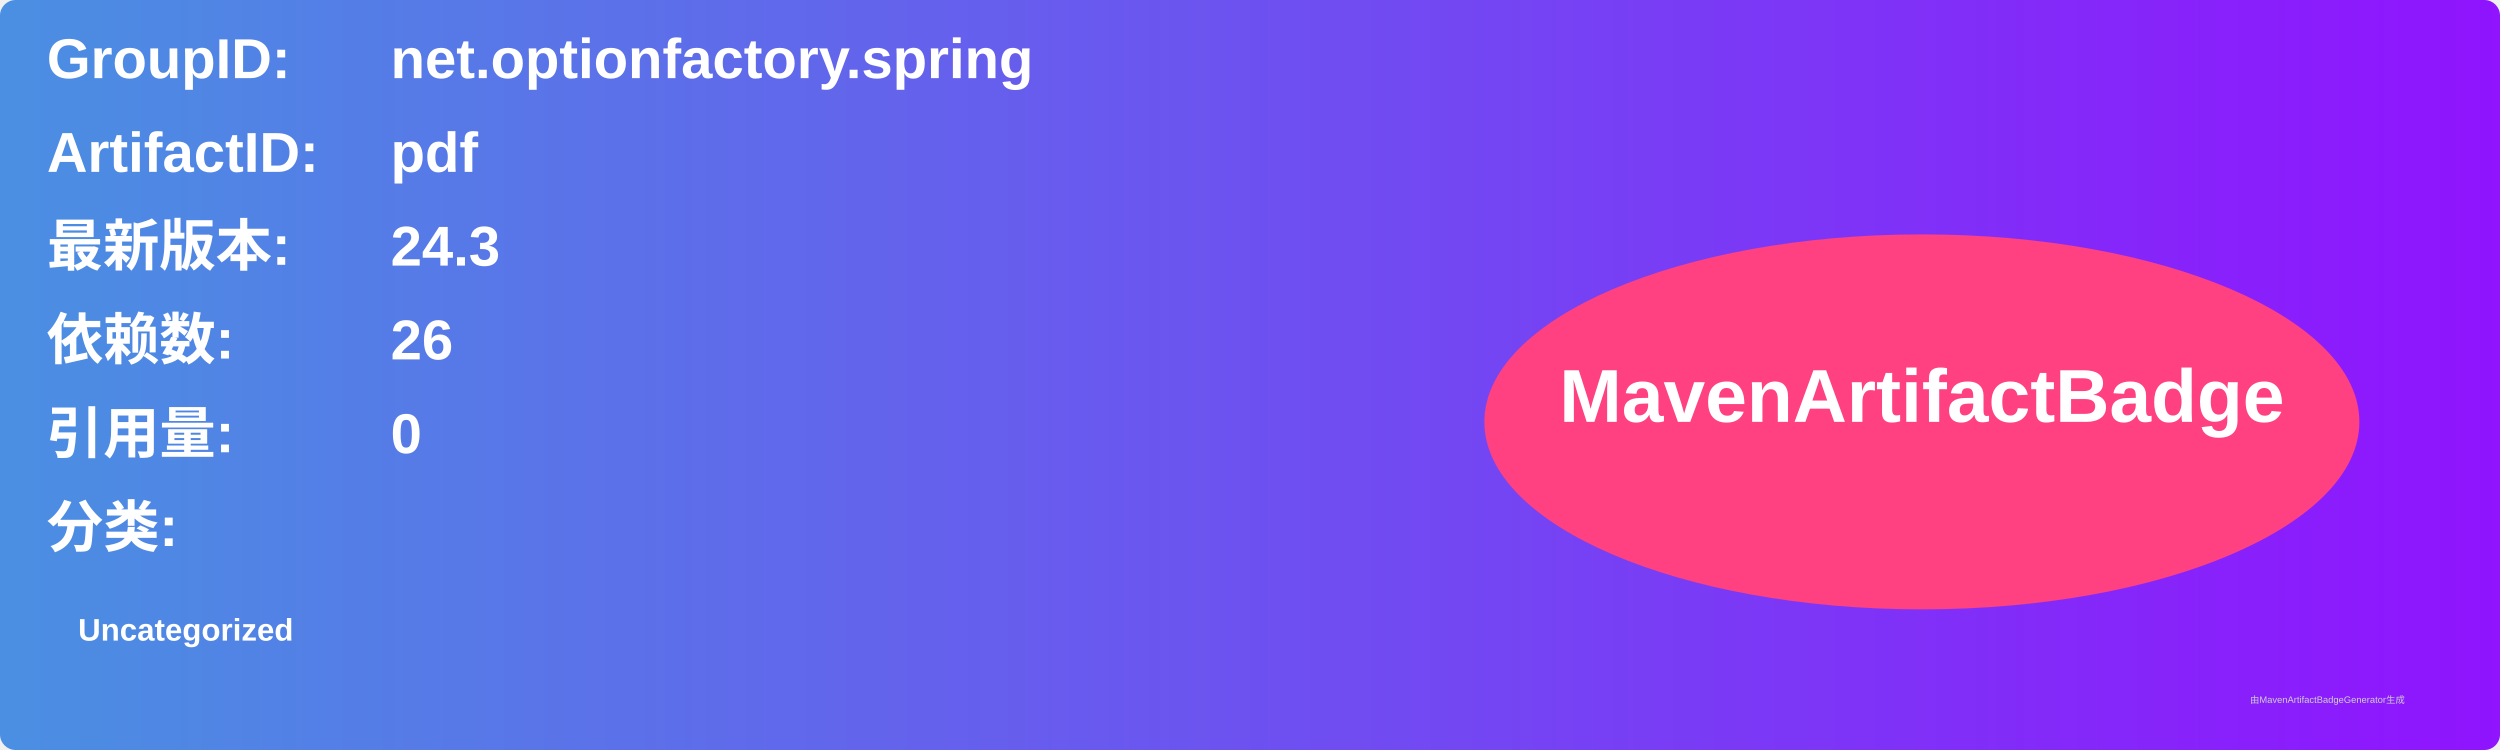
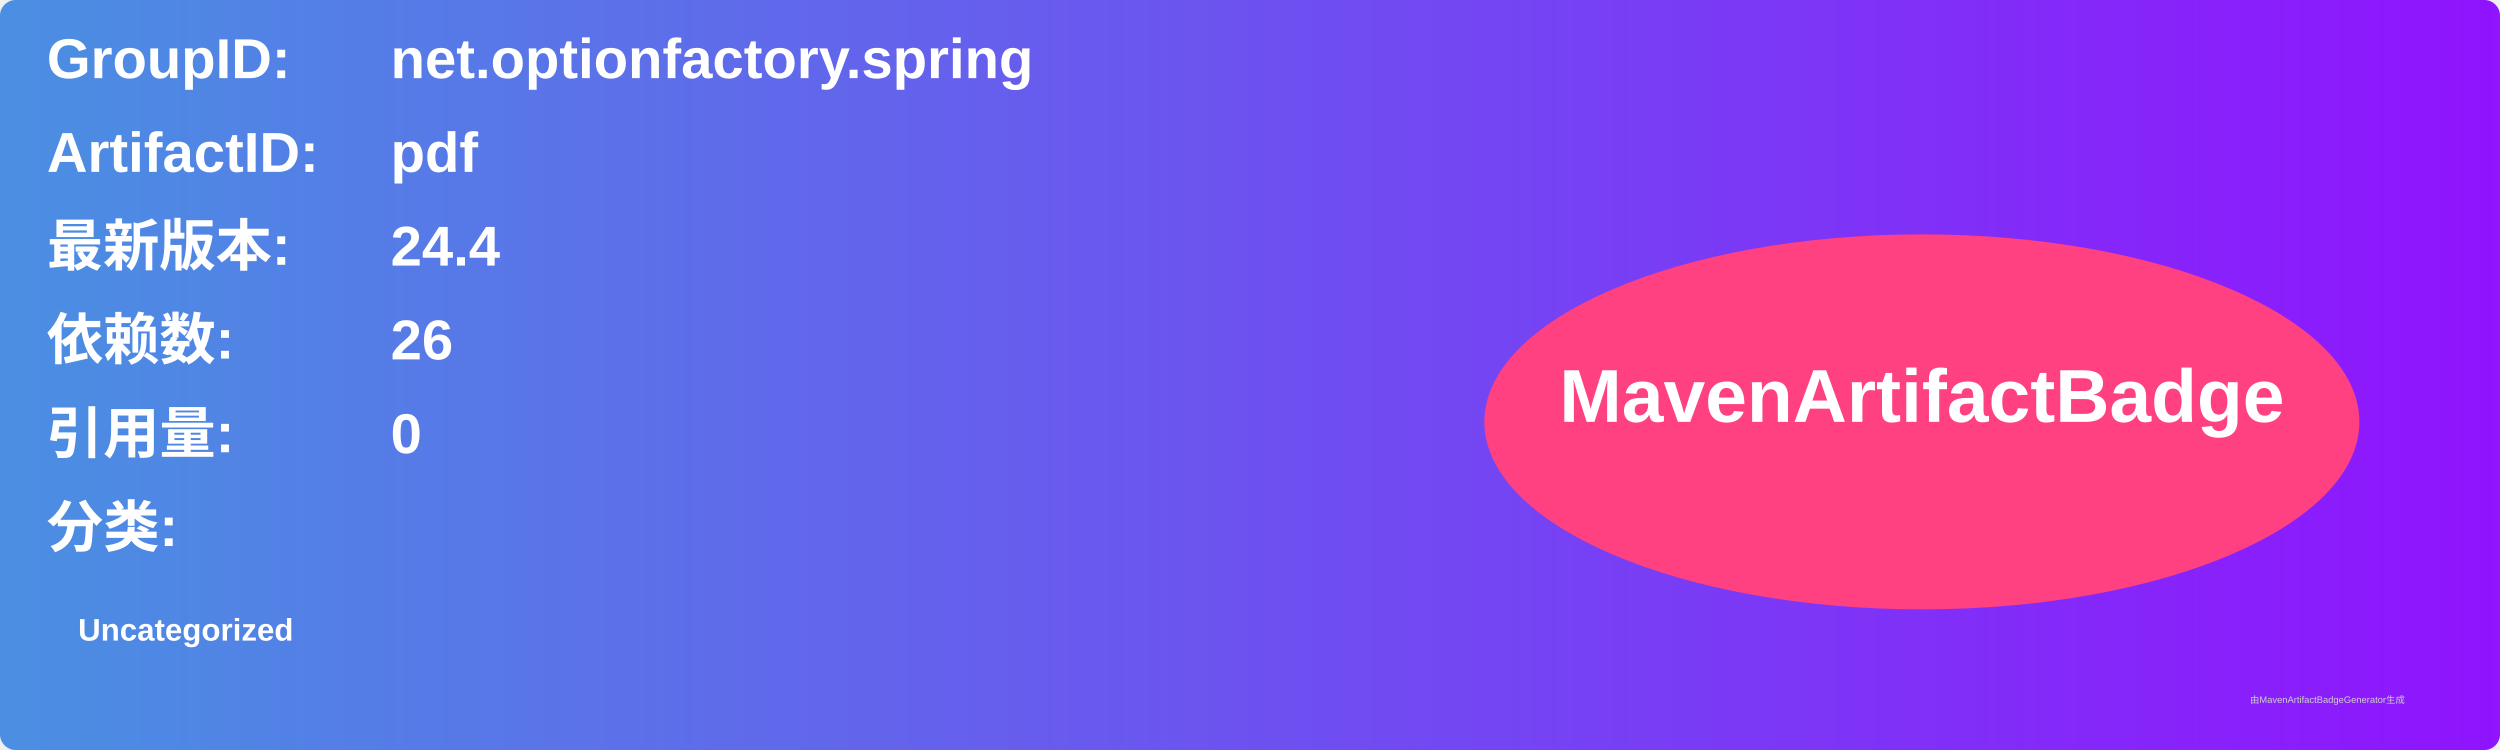
<svg xmlns="http://www.w3.org/2000/svg" width="800" height="240" viewBox="0 0 800 240">
  <linearGradient id="grad" x1="0%" y1="0%" x2="100%" y2="0%">
    <stop offset="0%" stop-color="#4a90e2" />
    <stop offset="100%" stop-color="#9013fe" />
  </linearGradient>
  <rect width="100%" height="100%" rx="5" ry="5" fill="url(#grad)" />
  <g transform="translate(15, 15)">
    <text x="0" y="10" font-family="Arial" font-size="18" fill="white" font-weight="bold" width="260">GroupID:</text>
    <text x="110" y="10" font-family="Arial" font-size="18" fill="white" font-weight="bold" width="460">net.optionfactory.spring</text>
    <text x="0" y="40" font-family="Arial" font-size="18" fill="white" font-weight="bold" width="260">ArtifactID:</text>
    <text x="110" y="40" font-family="Arial" font-size="18" fill="white" font-weight="bold" width="460">pdf</text>
    <text x="0" y="70" font-family="Arial" font-size="18" fill="white" font-weight="bold">最新版本:</text>
    <text x="110" y="70" font-family="Arial" font-size="18" fill="white" font-weight="bold">
-       <tspan font-weight="bold">24.3</tspan>
+       <tspan font-weight="bold">24.4</tspan>
    </text>
    <text x="0" y="100" font-family="Arial" font-size="18" fill="white" font-weight="bold">依赖数: </text>
    <text x="110" y="100" font-family="Arial" font-size="18" fill="white">
      <tspan font-weight="bold">26</tspan>
    </text>
    <text x="0" y="130" font-family="Arial" font-size="18" fill="white" font-weight="bold">引用量: </text>
    <text x="110" y="130" font-family="Arial" font-size="18" fill="white">
      <tspan font-weight="bold">0</tspan>
    </text>
    <text x="0" y="160" font-family="Arial" font-size="18" fill="white" font-weight="bold">分类:</text>
    <text x="10" y="190" font-family="Arial" font-size="10" fill="white">
      <tspan font-weight="bold">Uncategorized</tspan>
    </text>
    <ellipse cx="600" cy="120" rx="140" ry="60" fill="#ff4081" />
    <text x="600" y="120" text-anchor="middle" font-family="Arial" font-size="24" fill="white" font-weight="bold">MavenArtifactBadge</text>
  </g>
  <text x="720" y="225" font-family="Arial" font-size="3" fill="#d0d0d0">由MavenArtifactBadgeGenerator生成</text>
</svg>
